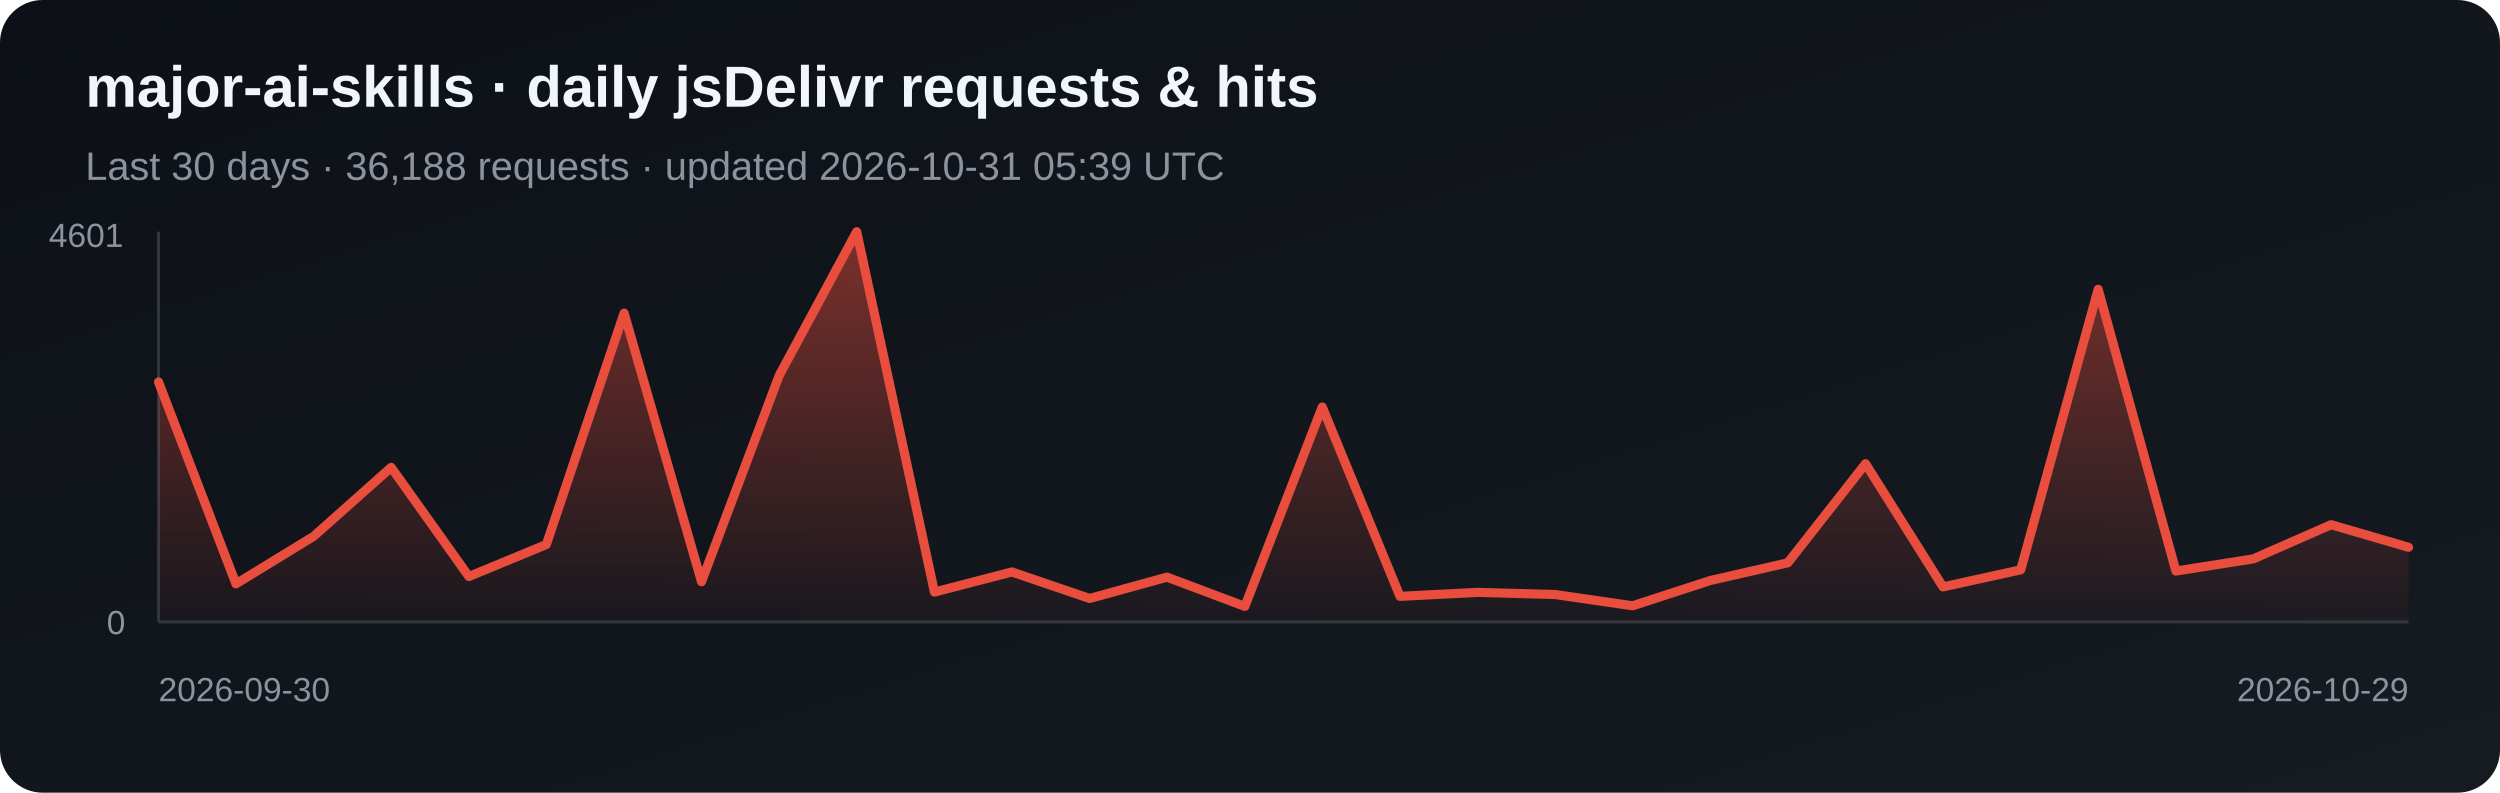
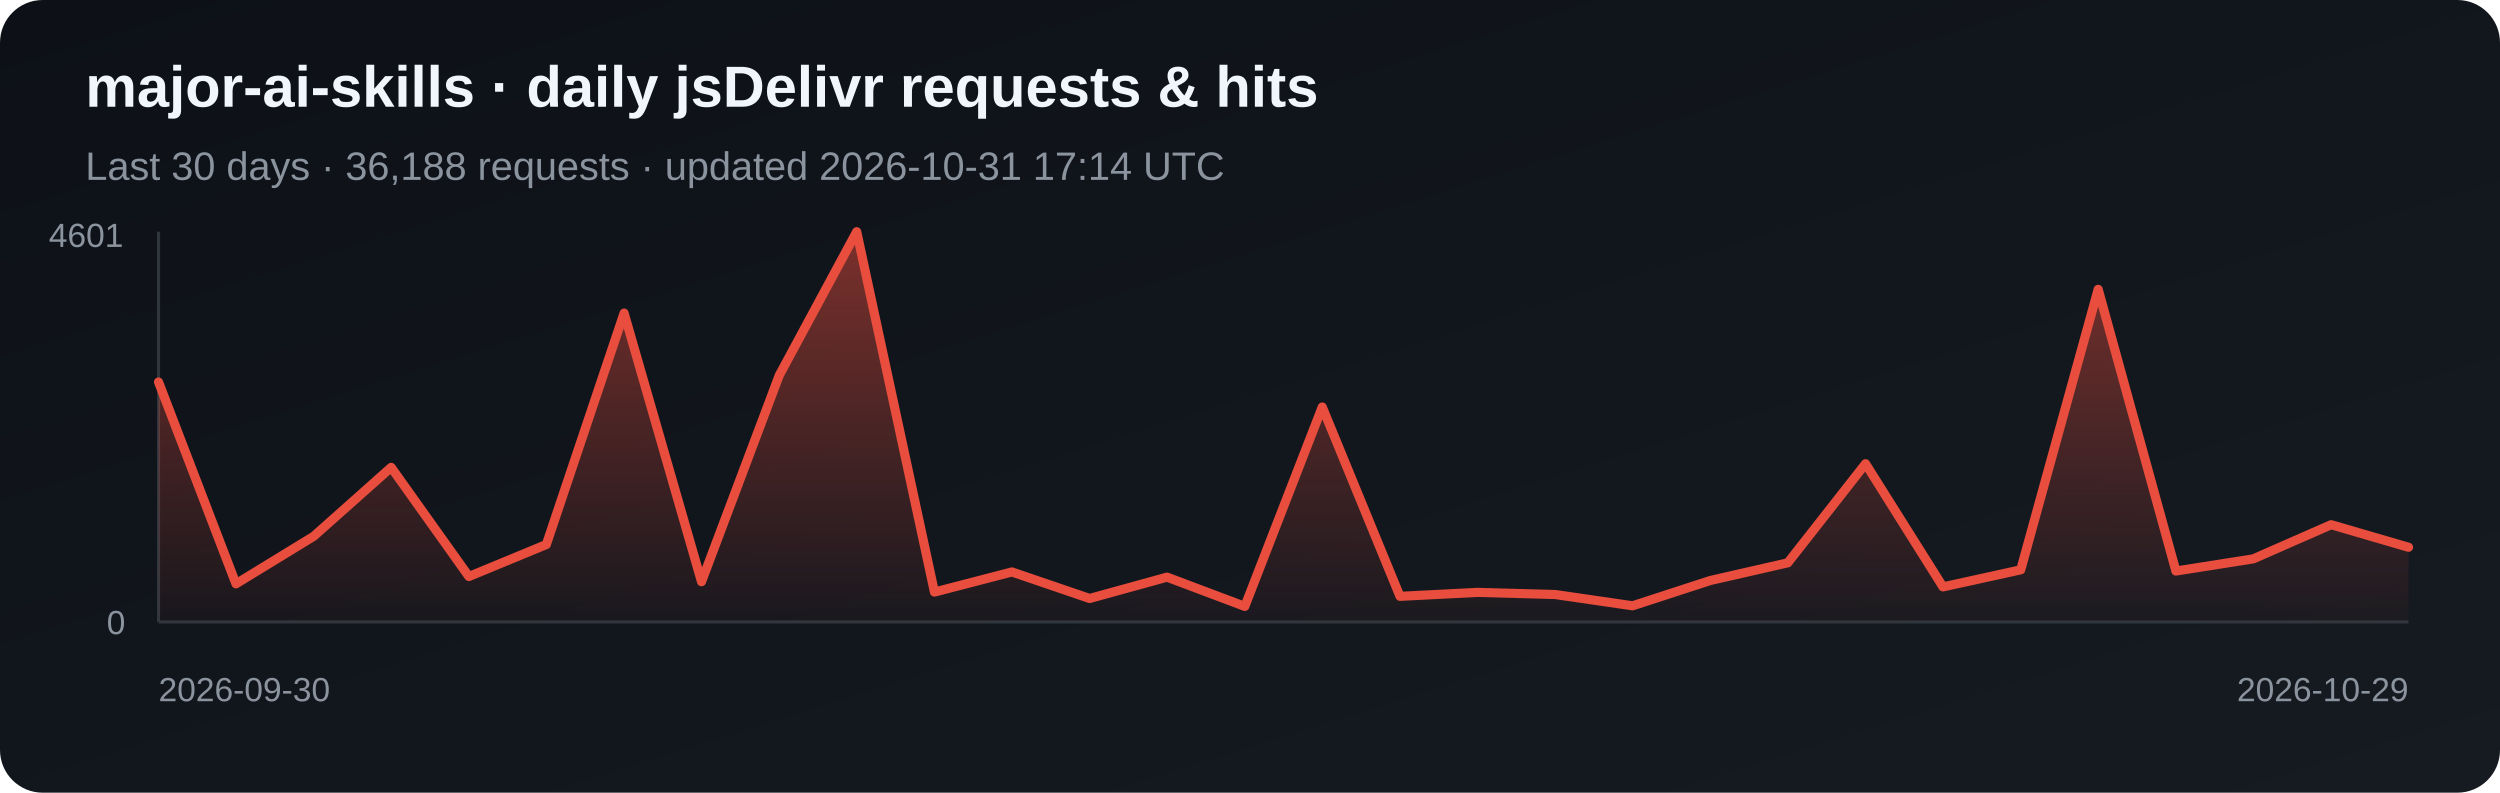
<svg xmlns="http://www.w3.org/2000/svg" width="820" height="260" viewBox="0 0 820 260" role="img" aria-label="Daily jsDelivr requests and hits for major-ai-skills">
  <defs>
    <linearGradient id="bg" x1="0" y1="0" x2="1" y2="1">
      <stop stop-color="#0d1117" />
      <stop offset="1" stop-color="#161b22" />
    </linearGradient>
    <linearGradient id="fill-jsdelivr" x1="0" y1="0" x2="0" y2="1">
      <stop stop-color="#e84d3d" stop-opacity=".5" />
      <stop offset="1" stop-color="#e84d3d" stop-opacity=".03" />
    </linearGradient>
  </defs>
  <rect width="820" height="260" rx="14" fill="url(#bg)" />
  <text x="28" y="35" fill="#f0f6fc" font-family="Arial, sans-serif" font-size="19" font-weight="700">major-ai-skills · daily jsDelivr requests &amp; hits</text>
-   <text x="28" y="59" fill="#8b949e" font-family="Arial, sans-serif" font-size="13">Last 30 days · 36,188 requests · updated 2026-10-31 05:39 UTC</text>
+   <text x="28" y="59" fill="#8b949e" font-family="Arial, sans-serif" font-size="13">Last 30 days · 36,188 requests · updated 2026-10-31 17:14 UTC</text>
  <line x1="52" y1="76" x2="52" y2="204" stroke="#30363d" />
  <line x1="52" y1="204" x2="790" y2="204" stroke="#30363d" />
  <polygon points="52,204 52.0,125.3 77.4,191.5 102.9,175.9 128.3,153.3 153.8,189.1 179.2,178.6 204.7,102.7 230.1,190.8 255.6,123.1 281.0,76.0 306.5,194.2 331.9,187.6 357.4,196.3 382.8,189.3 408.3,198.9 433.7,133.5 459.2,195.6 484.6,194.3 510.1,195.0 535.5,198.7 561.0,190.4 586.4,184.6 611.9,152.1 637.3,192.5 662.8,186.9 688.2,94.9 713.7,187.3 739.1,183.3 764.6,172.1 790.0,179.5 790,204" fill="url(#fill-jsdelivr)" />
  <polyline points="52.0,125.3 77.4,191.5 102.9,175.9 128.3,153.3 153.8,189.1 179.2,178.6 204.7,102.7 230.1,190.8 255.6,123.1 281.0,76.0 306.5,194.2 331.9,187.6 357.4,196.3 382.8,189.3 408.3,198.9 433.7,133.5 459.2,195.6 484.6,194.3 510.1,195.0 535.5,198.7 561.0,190.4 586.4,184.6 611.9,152.1 637.3,192.5 662.8,186.9 688.2,94.9 713.7,187.3 739.1,183.3 764.6,172.1 790.0,179.5" fill="none" stroke="#e84d3d" stroke-width="3" stroke-linejoin="round" stroke-linecap="round" />
  <text x="16" y="81" fill="#8b949e" font-family="Arial, sans-serif" font-size="11">4601</text>
  <text x="35" y="208" fill="#8b949e" font-family="Arial, sans-serif" font-size="11">0</text>
  <text x="52" y="230" fill="#8b949e" font-family="Arial, sans-serif" font-size="11">2026-09-30</text>
  <text x="790" y="230" fill="#8b949e" text-anchor="end" font-family="Arial, sans-serif" font-size="11">2026-10-29</text>
</svg>
